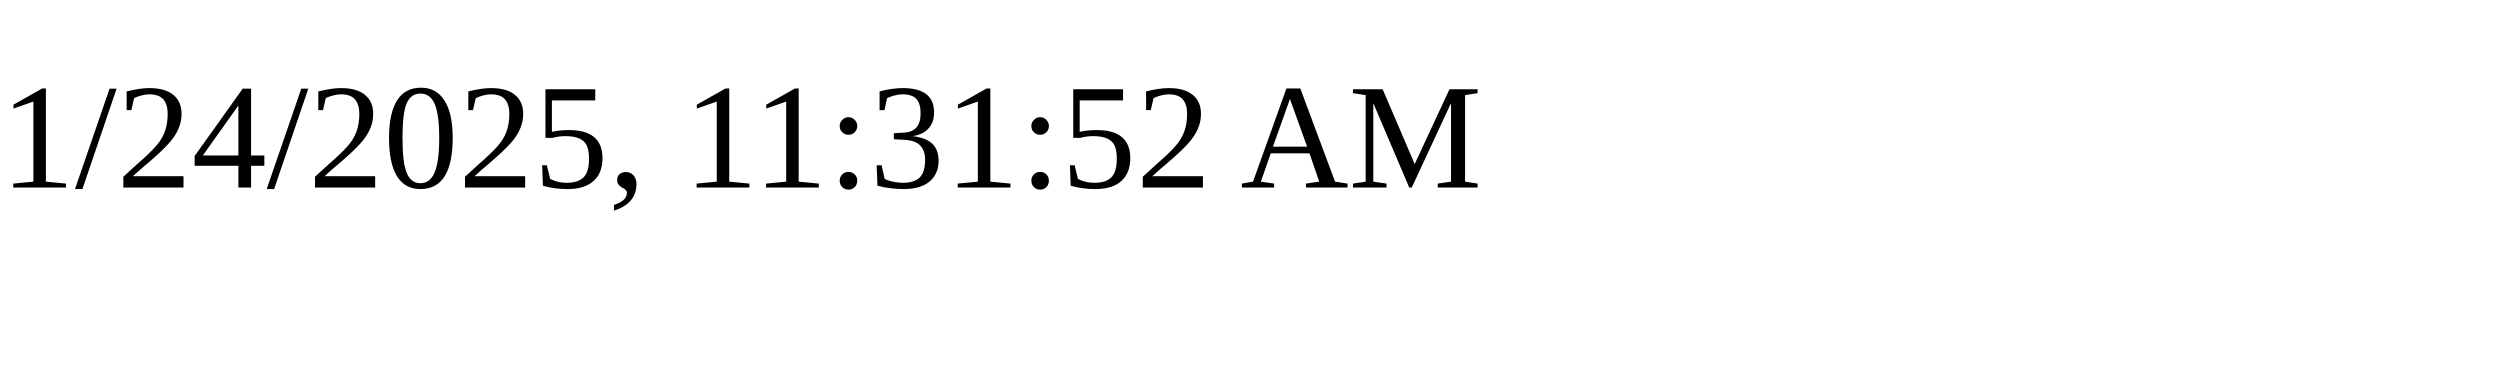
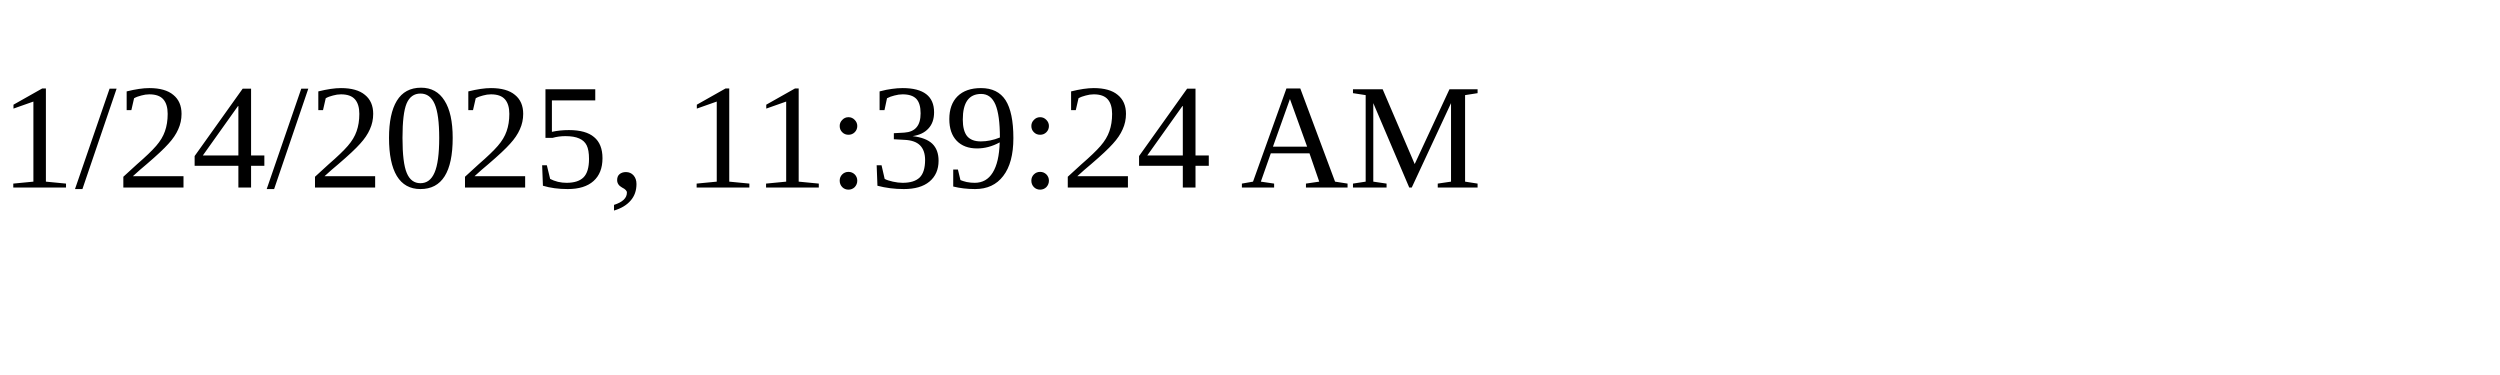
<svg xmlns="http://www.w3.org/2000/svg" height="30" width="200">
-   <text x="0" y="15">1/24/2025, 11:31:52 AM</text>
+   <text x="0" y="15">1/24/2025, 11:39:24 AM</text>
</svg>
